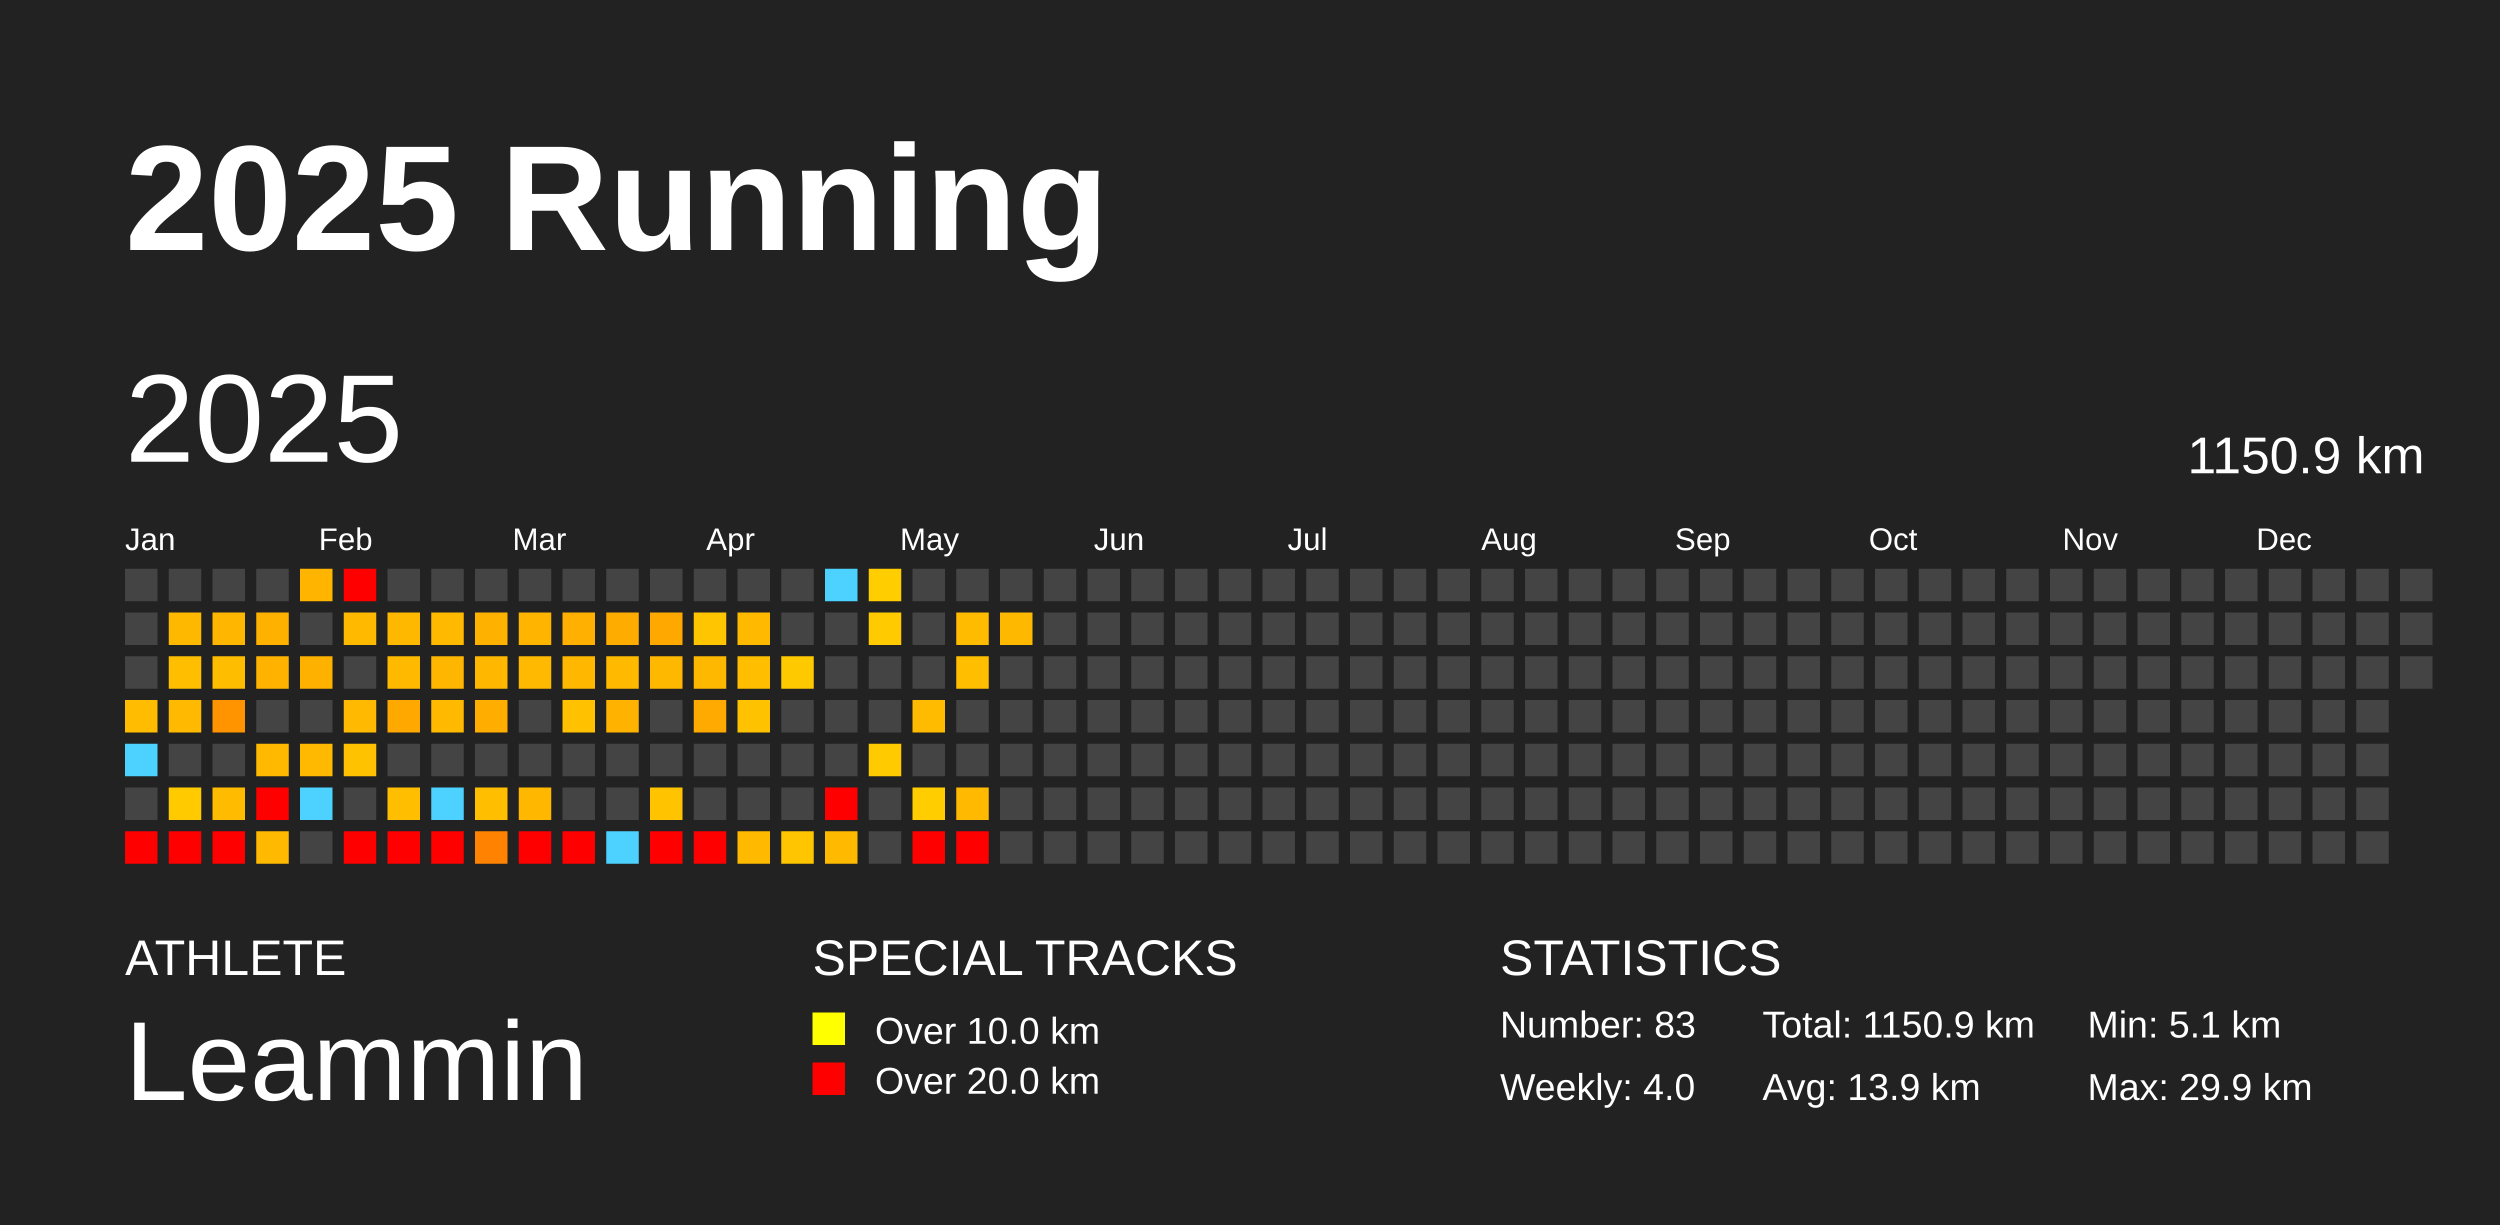
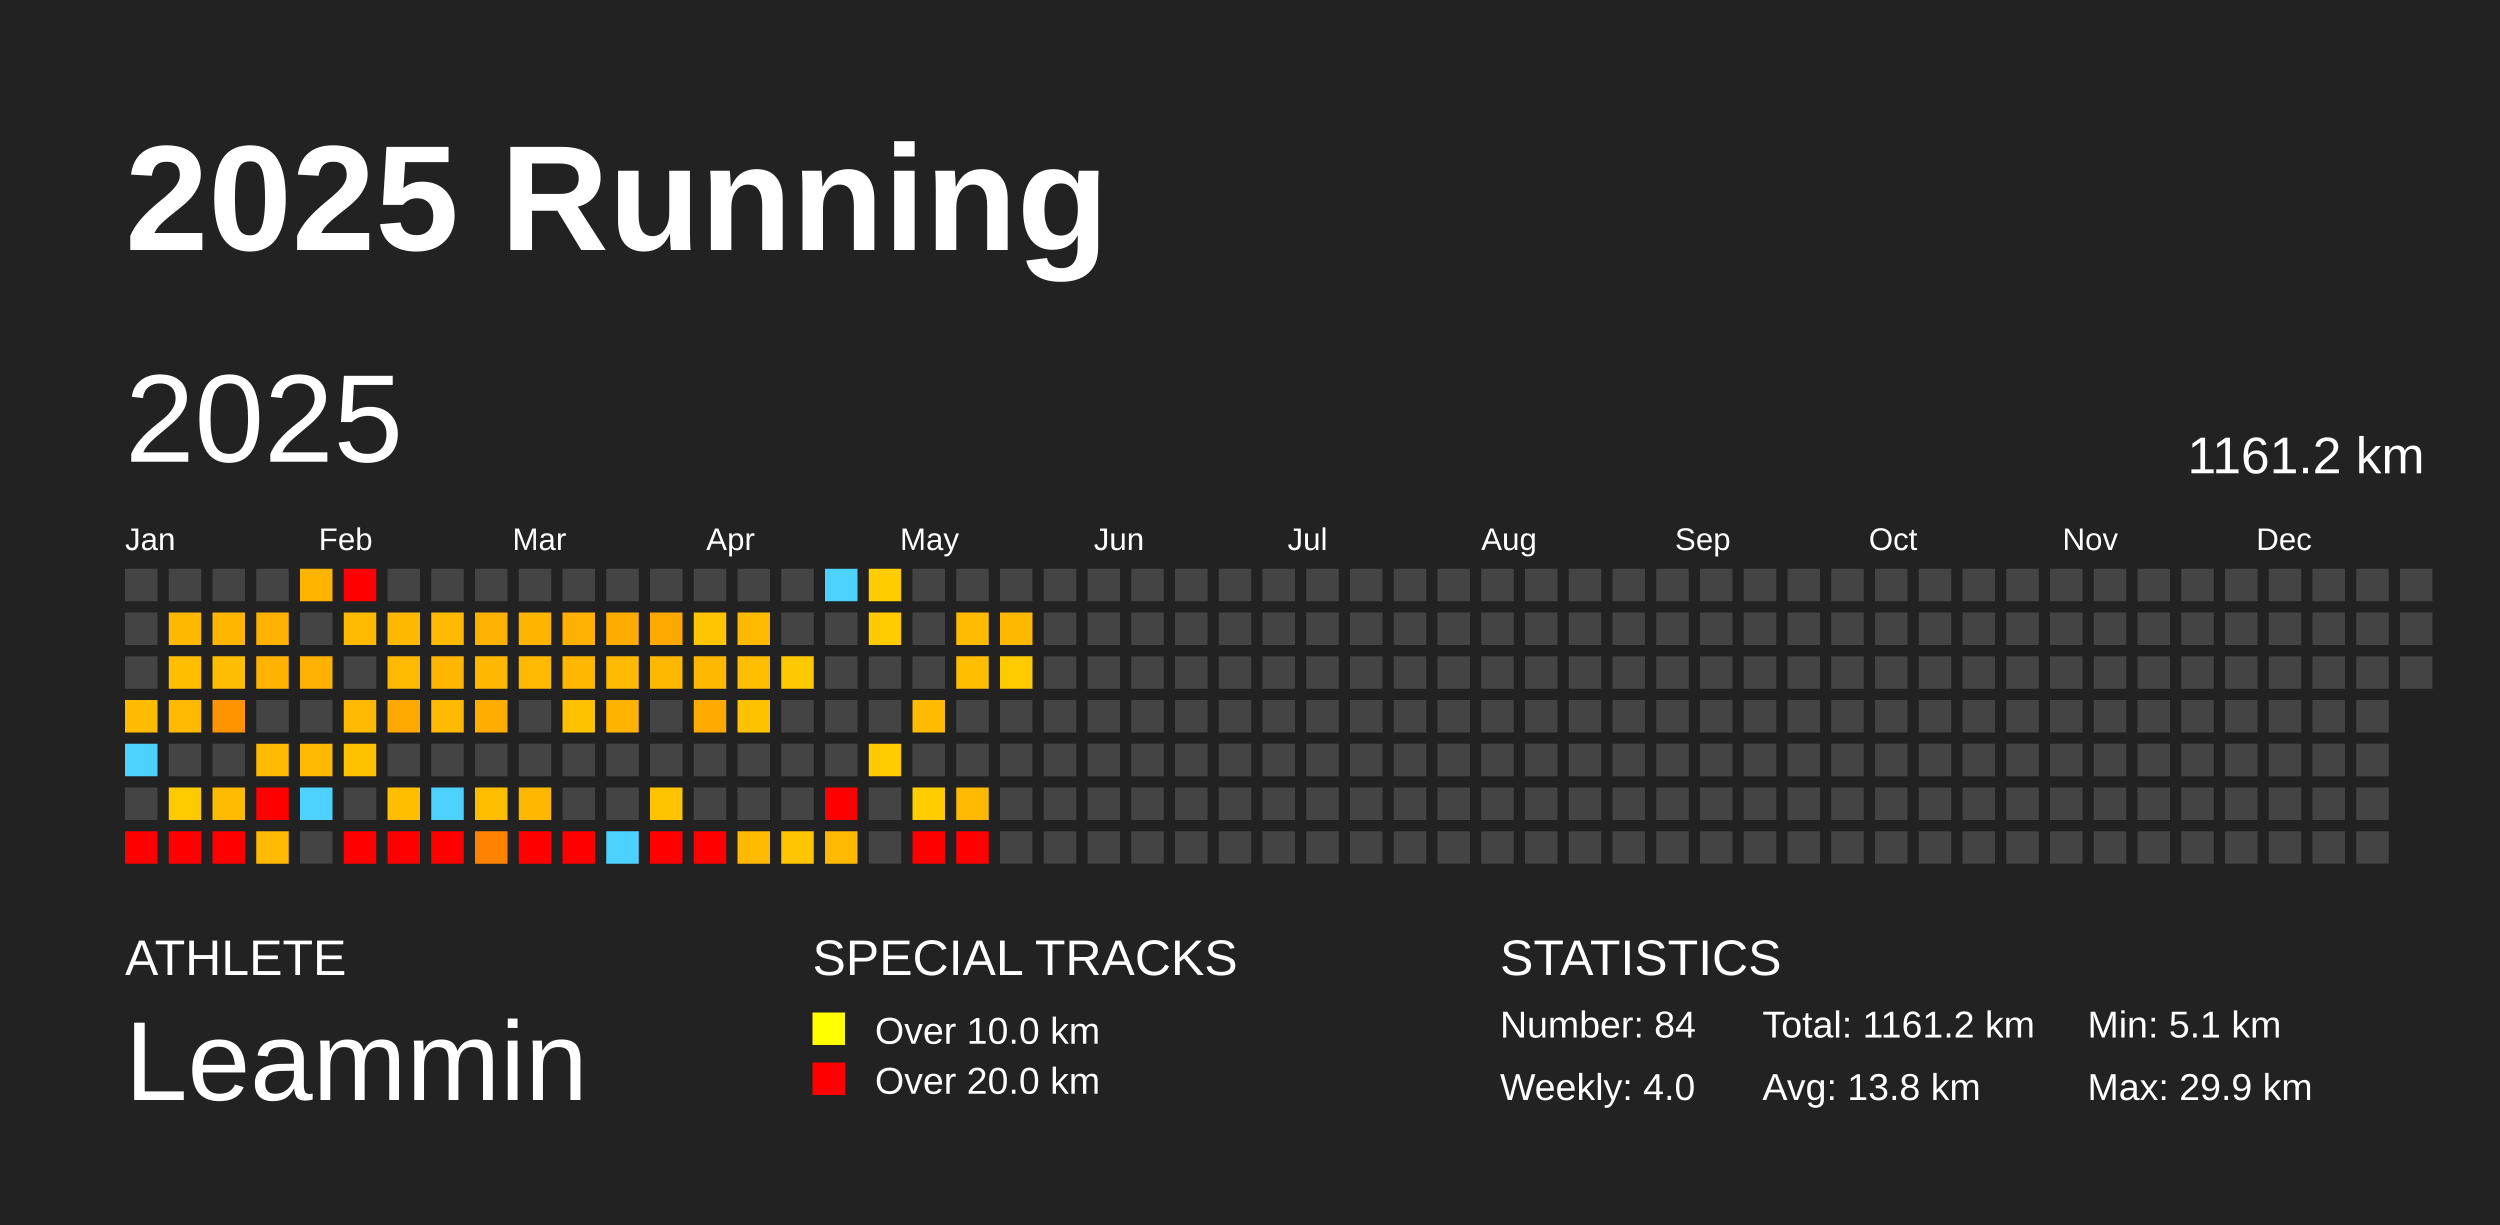
<svg xmlns="http://www.w3.org/2000/svg" baseProfile="full" height="98mm" version="1.1" viewBox="0,0,200,98" width="200mm">
  <defs />
  <rect fill="#222222" height="98" width="200" x="0" y="0" />
  <text fill="#FFFFFF" style="font-size:12px; font-family:Arial; font-weight:bold;" x="10" y="20">2025 Running</text>
  <text fill="#FFFFFF" style="font-size:4px; font-family:Arial" x="10" y="78">ATHLETE</text>
  <text fill="#FFFFFF" style="font-size:9px; font-family:Arial" x="10" y="88">Leammin</text>
  <text fill="#FFFFFF" style="font-size:4px; font-family:Arial" x="65" y="78">SPECIAL TRACKS</text>
  <rect fill="yellow" height="2.6" width="2.6" x="65" y="81" />
  <text fill="#FFFFFF" style="font-size:3px; font-family:Arial" x="70" y="83.5">Over 10.0 km</text>
  <rect fill="red" height="2.6" width="2.6" x="65" y="85" />
  <text fill="#FFFFFF" style="font-size:3px; font-family:Arial" x="70" y="87.5">Over 20.0 km</text>
  <text fill="#FFFFFF" style="font-size:4px; font-family:Arial" x="120" y="78">STATISTICS</text>
-   <text fill="#FFFFFF" style="font-size:3px; font-family:Arial" x="120" y="83">Number: 83</text>
+   <text fill="#FFFFFF" style="font-size:3px; font-family:Arial" x="120" y="83">Number: 84</text>
  <text fill="#FFFFFF" style="font-size:3px; font-family:Arial" x="120" y="88">Weekly: 4.0</text>
-   <text fill="#FFFFFF" style="font-size:3px; font-family:Arial" x="141" y="83">Total: 1150.9 km</text>
-   <text fill="#FFFFFF" style="font-size:3px; font-family:Arial" x="141" y="88">Avg: 13.9 km</text>
+   <text fill="#FFFFFF" style="font-size:3px; font-family:Arial" x="141" y="83">Total: 1161.2 km</text>
+   <text fill="#FFFFFF" style="font-size:3px; font-family:Arial" x="141" y="88">Avg: 13.8 km</text>
  <text fill="#FFFFFF" style="font-size:3px; font-family:Arial" x="167" y="83">Min: 5.1 km</text>
  <text fill="#FFFFFF" style="font-size:3px; font-family:Arial" x="167" y="88">Max: 29.9 km</text>
  <text dominant-baseline="hanging" fill="#FFFFFF" style="font-size:10.0px; font-family:Arial;" x="10" y="30">2025</text>
-   <text dominant-baseline="hanging" fill="#FFFFFF" style="font-size:4.125px; font-family:Arial;" x="175" y="35">1150.9 km</text>
+   <text dominant-baseline="hanging" fill="#FFFFFF" style="font-size:4.125px; font-family:Arial;" x="175" y="35">1161.2 km</text>
  <text fill="#FFFFFF" style="font-size:2.5px; font-family:Arial" x="10.0" y="44">Jan</text>
  <text fill="#FFFFFF" style="font-size:2.5px; font-family:Arial" x="25.5" y="44">Feb</text>
  <text fill="#FFFFFF" style="font-size:2.5px; font-family:Arial" x="41.0" y="44">Mar</text>
  <text fill="#FFFFFF" style="font-size:2.5px; font-family:Arial" x="56.5" y="44">Apr</text>
  <text fill="#FFFFFF" style="font-size:2.5px; font-family:Arial" x="72.0" y="44">May</text>
  <text fill="#FFFFFF" style="font-size:2.5px; font-family:Arial" x="87.5" y="44">Jun</text>
  <text fill="#FFFFFF" style="font-size:2.5px; font-family:Arial" x="103.0" y="44">Jul</text>
  <text fill="#FFFFFF" style="font-size:2.5px; font-family:Arial" x="118.5" y="44">Aug</text>
  <text fill="#FFFFFF" style="font-size:2.5px; font-family:Arial" x="134.0" y="44">Sep</text>
  <text fill="#FFFFFF" style="font-size:2.5px; font-family:Arial" x="149.5" y="44">Oct</text>
  <text fill="#FFFFFF" style="font-size:2.5px; font-family:Arial" x="165.0" y="44">Nov</text>
  <text fill="#FFFFFF" style="font-size:2.5px; font-family:Arial" x="180.5" y="44">Dec</text>
  <rect fill="#444444" height="2.6" width="2.6" x="10.0" y="45.5" />
  <rect fill="#444444" height="2.6" width="2.6" x="10.0" y="49.0" />
  <rect fill="#444444" height="2.6" width="2.6" x="10.0" y="52.5" />
  <rect fill="#ffbc00" height="2.6" width="2.6" x="10.0" y="56.0" />
  <rect fill="#4dd2ff" height="2.6" width="2.6" x="10.0" y="59.5" />
  <rect fill="#444444" height="2.6" width="2.6" x="10.0" y="63.0" />
  <rect fill="red" height="2.6" width="2.6" x="10.0" y="66.5" />
  <rect fill="#444444" height="2.6" width="2.6" x="13.5" y="45.5" />
  <rect fill="#ffb800" height="2.6" width="2.6" x="13.5" y="49.0" />
  <rect fill="#ffbf00" height="2.6" width="2.6" x="13.5" y="52.5" />
  <rect fill="#ffb900" height="2.6" width="2.6" x="13.5" y="56.0" />
  <rect fill="#444444" height="2.6" width="2.6" x="13.5" y="59.5" />
  <rect fill="#ffcb00" height="2.6" width="2.6" x="13.5" y="63.0" />
  <rect fill="red" height="2.6" width="2.6" x="13.5" y="66.5" />
  <rect fill="#444444" height="2.6" width="2.6" x="17.0" y="45.5" />
  <rect fill="#ffb600" height="2.6" width="2.6" x="17.0" y="49.0" />
  <rect fill="#ffbd00" height="2.6" width="2.6" x="17.0" y="52.5" />
  <rect fill="#ff9400" height="2.6" width="2.6" x="17.0" y="56.0" />
  <rect fill="#444444" height="2.6" width="2.6" x="17.0" y="59.5" />
  <rect fill="#ffbb00" height="2.6" width="2.6" x="17.0" y="63.0" />
  <rect fill="red" height="2.6" width="2.6" x="17.0" y="66.5" />
  <rect fill="#444444" height="2.6" width="2.6" x="20.5" y="45.5" />
  <rect fill="#ffb100" height="2.6" width="2.6" x="20.5" y="49.0" />
  <rect fill="#ffb300" height="2.6" width="2.6" x="20.5" y="52.5" />
  <rect fill="#444444" height="2.6" width="2.6" x="20.5" y="56.0" />
  <rect fill="#ffba00" height="2.6" width="2.6" x="20.5" y="59.5" />
  <rect fill="red" height="2.6" width="2.6" x="20.5" y="63.0" />
  <rect fill="#ffb900" height="2.6" width="2.6" x="20.5" y="66.5" />
  <rect fill="#ffb400" height="2.6" width="2.6" x="24.0" y="45.5" />
  <rect fill="#444444" height="2.6" width="2.6" x="24.0" y="49.0" />
  <rect fill="#ffb100" height="2.6" width="2.6" x="24.0" y="52.5" />
  <rect fill="#444444" height="2.6" width="2.6" x="24.0" y="56.0" />
  <rect fill="#ffb900" height="2.6" width="2.6" x="24.0" y="59.5" />
  <rect fill="#4dd2ff" height="2.6" width="2.6" x="24.0" y="63.0" />
  <rect fill="#444444" height="2.6" width="2.6" x="24.0" y="66.5" />
  <rect fill="red" height="2.6" width="2.6" x="27.5" y="45.5" />
  <rect fill="#ffba00" height="2.6" width="2.6" x="27.5" y="49.0" />
  <rect fill="#444444" height="2.6" width="2.6" x="27.5" y="52.5" />
  <rect fill="#ffb900" height="2.6" width="2.6" x="27.5" y="56.0" />
  <rect fill="#ffc200" height="2.6" width="2.6" x="27.5" y="59.5" />
  <rect fill="#444444" height="2.6" width="2.6" x="27.5" y="63.0" />
  <rect fill="red" height="2.6" width="2.6" x="27.5" y="66.5" />
  <rect fill="#444444" height="2.6" width="2.6" x="31.0" y="45.5" />
  <rect fill="#ffb800" height="2.6" width="2.6" x="31.0" y="49.0" />
  <rect fill="#ffba00" height="2.6" width="2.6" x="31.0" y="52.5" />
  <rect fill="#ffa800" height="2.6" width="2.6" x="31.0" y="56.0" />
  <rect fill="#444444" height="2.6" width="2.6" x="31.0" y="59.5" />
  <rect fill="#ffbf00" height="2.6" width="2.6" x="31.0" y="63.0" />
  <rect fill="red" height="2.6" width="2.6" x="31.0" y="66.5" />
  <rect fill="#444444" height="2.6" width="2.6" x="34.5" y="45.5" />
  <rect fill="#ffba00" height="2.6" width="2.6" x="34.5" y="49.0" />
  <rect fill="#ffb600" height="2.6" width="2.6" x="34.5" y="52.5" />
  <rect fill="#ffba00" height="2.6" width="2.6" x="34.5" y="56.0" />
  <rect fill="#444444" height="2.6" width="2.6" x="34.5" y="59.5" />
  <rect fill="#4dd2ff" height="2.6" width="2.6" x="34.5" y="63.0" />
  <rect fill="red" height="2.6" width="2.6" x="34.5" y="66.5" />
  <rect fill="#444444" height="2.6" width="2.6" x="38.0" y="45.5" />
  <rect fill="#ffb100" height="2.6" width="2.6" x="38.0" y="49.0" />
  <rect fill="#ffb700" height="2.6" width="2.6" x="38.0" y="52.5" />
  <rect fill="#ffae00" height="2.6" width="2.6" x="38.0" y="56.0" />
  <rect fill="#444444" height="2.6" width="2.6" x="38.0" y="59.5" />
  <rect fill="#ffbf00" height="2.6" width="2.6" x="38.0" y="63.0" />
  <rect fill="#ff8300" height="2.6" width="2.6" x="38.0" y="66.5" />
  <rect fill="#444444" height="2.6" width="2.6" x="41.5" y="45.5" />
  <rect fill="#ffb400" height="2.6" width="2.6" x="41.5" y="49.0" />
  <rect fill="#ffb900" height="2.6" width="2.6" x="41.5" y="52.5" />
  <rect fill="#444444" height="2.6" width="2.6" x="41.5" y="56.0" />
  <rect fill="#444444" height="2.6" width="2.6" x="41.5" y="59.5" />
  <rect fill="#ffb700" height="2.6" width="2.6" x="41.5" y="63.0" />
  <rect fill="red" height="2.6" width="2.6" x="41.5" y="66.5" />
  <rect fill="#444444" height="2.6" width="2.6" x="45.0" y="45.5" />
  <rect fill="#ffb000" height="2.6" width="2.6" x="45.0" y="49.0" />
  <rect fill="#ffb700" height="2.6" width="2.6" x="45.0" y="52.5" />
  <rect fill="#ffc100" height="2.6" width="2.6" x="45.0" y="56.0" />
  <rect fill="#444444" height="2.6" width="2.6" x="45.0" y="59.5" />
  <rect fill="#444444" height="2.6" width="2.6" x="45.0" y="63.0" />
  <rect fill="red" height="2.6" width="2.6" x="45.0" y="66.5" />
  <rect fill="#444444" height="2.6" width="2.6" x="48.5" y="45.5" />
  <rect fill="#ffac00" height="2.6" width="2.6" x="48.5" y="49.0" />
  <rect fill="#ffba00" height="2.6" width="2.6" x="48.5" y="52.5" />
  <rect fill="#ffb300" height="2.6" width="2.6" x="48.5" y="56.0" />
  <rect fill="#444444" height="2.6" width="2.6" x="48.5" y="59.5" />
  <rect fill="#444444" height="2.6" width="2.6" x="48.5" y="63.0" />
  <rect fill="#4dd2ff" height="2.6" width="2.6" x="48.5" y="66.5" />
  <rect fill="#444444" height="2.6" width="2.6" x="52.0" y="45.5" />
  <rect fill="#ffa800" height="2.6" width="2.6" x="52.0" y="49.0" />
  <rect fill="#ffb800" height="2.6" width="2.6" x="52.0" y="52.5" />
  <rect fill="#444444" height="2.6" width="2.6" x="52.0" y="56.0" />
  <rect fill="#444444" height="2.6" width="2.6" x="52.0" y="59.5" />
  <rect fill="#ffc300" height="2.6" width="2.6" x="52.0" y="63.0" />
  <rect fill="red" height="2.6" width="2.6" x="52.0" y="66.5" />
  <rect fill="#444444" height="2.6" width="2.6" x="55.5" y="45.5" />
  <rect fill="#ffc500" height="2.6" width="2.6" x="55.5" y="49.0" />
  <rect fill="#ffb800" height="2.6" width="2.6" x="55.5" y="52.5" />
  <rect fill="#ffaa00" height="2.6" width="2.6" x="55.5" y="56.0" />
  <rect fill="#444444" height="2.6" width="2.6" x="55.5" y="59.5" />
  <rect fill="#444444" height="2.6" width="2.6" x="55.5" y="63.0" />
  <rect fill="red" height="2.6" width="2.6" x="55.5" y="66.5" />
  <rect fill="#444444" height="2.6" width="2.6" x="59.0" y="45.5" />
  <rect fill="#ffba00" height="2.6" width="2.6" x="59.0" y="49.0" />
  <rect fill="#ffbe00" height="2.6" width="2.6" x="59.0" y="52.5" />
  <rect fill="#ffc200" height="2.6" width="2.6" x="59.0" y="56.0" />
  <rect fill="#444444" height="2.6" width="2.6" x="59.0" y="59.5" />
  <rect fill="#444444" height="2.6" width="2.6" x="59.0" y="63.0" />
  <rect fill="#ffba00" height="2.6" width="2.6" x="59.0" y="66.5" />
  <rect fill="#444444" height="2.6" width="2.6" x="62.5" y="45.5" />
  <rect fill="#444444" height="2.6" width="2.6" x="62.5" y="49.0" />
  <rect fill="#ffc900" height="2.6" width="2.6" x="62.5" y="52.5" />
  <rect fill="#444444" height="2.6" width="2.6" x="62.5" y="56.0" />
  <rect fill="#444444" height="2.6" width="2.6" x="62.5" y="59.5" />
  <rect fill="#444444" height="2.6" width="2.6" x="62.5" y="63.0" />
  <rect fill="#ffc500" height="2.6" width="2.6" x="62.5" y="66.5" />
  <rect fill="#4dd2ff" height="2.6" width="2.6" x="66.0" y="45.5" />
  <rect fill="#444444" height="2.6" width="2.6" x="66.0" y="49.0" />
  <rect fill="#444444" height="2.6" width="2.6" x="66.0" y="52.5" />
  <rect fill="#444444" height="2.6" width="2.6" x="66.0" y="56.0" />
  <rect fill="#444444" height="2.6" width="2.6" x="66.0" y="59.5" />
  <rect fill="red" height="2.6" width="2.6" x="66.0" y="63.0" />
  <rect fill="#ffba00" height="2.6" width="2.6" x="66.0" y="66.5" />
  <rect fill="#ffcd00" height="2.6" width="2.6" x="69.5" y="45.5" />
  <rect fill="#ffcb00" height="2.6" width="2.6" x="69.5" y="49.0" />
  <rect fill="#444444" height="2.6" width="2.6" x="69.5" y="52.5" />
  <rect fill="#444444" height="2.6" width="2.6" x="69.5" y="56.0" />
  <rect fill="#ffca00" height="2.6" width="2.6" x="69.5" y="59.5" />
  <rect fill="#444444" height="2.6" width="2.6" x="69.5" y="63.0" />
  <rect fill="#444444" height="2.6" width="2.6" x="69.5" y="66.5" />
  <rect fill="#444444" height="2.6" width="2.6" x="73.0" y="45.5" />
  <rect fill="#444444" height="2.6" width="2.6" x="73.0" y="49.0" />
  <rect fill="#444444" height="2.6" width="2.6" x="73.0" y="52.5" />
  <rect fill="#ffbb00" height="2.6" width="2.6" x="73.0" y="56.0" />
  <rect fill="#444444" height="2.6" width="2.6" x="73.0" y="59.5" />
  <rect fill="#ffcd00" height="2.6" width="2.6" x="73.0" y="63.0" />
  <rect fill="red" height="2.6" width="2.6" x="73.0" y="66.5" />
  <rect fill="#444444" height="2.6" width="2.6" x="76.5" y="45.5" />
  <rect fill="#ffbb00" height="2.6" width="2.6" x="76.5" y="49.0" />
  <rect fill="#ffbe00" height="2.6" width="2.6" x="76.5" y="52.5" />
  <rect fill="#444444" height="2.6" width="2.6" x="76.5" y="56.0" />
  <rect fill="#444444" height="2.6" width="2.6" x="76.5" y="59.5" />
  <rect fill="#ffb900" height="2.6" width="2.6" x="76.5" y="63.0" />
  <rect fill="red" height="2.6" width="2.6" x="76.5" y="66.5" />
  <rect fill="#444444" height="2.6" width="2.6" x="80.0" y="45.5" />
  <rect fill="#ffb800" height="2.6" width="2.6" x="80.0" y="49.0" />
-   <rect fill="#444444" height="2.6" width="2.6" x="80.0" y="52.5" />
+   <rect fill="#ffcb00" height="2.6" width="2.6" x="80.0" y="52.5" />
  <rect fill="#444444" height="2.6" width="2.6" x="80.0" y="56.0" />
  <rect fill="#444444" height="2.6" width="2.6" x="80.0" y="59.5" />
  <rect fill="#444444" height="2.6" width="2.6" x="80.0" y="63.0" />
  <rect fill="#444444" height="2.6" width="2.6" x="80.0" y="66.5" />
  <rect fill="#444444" height="2.6" width="2.6" x="83.5" y="45.5" />
  <rect fill="#444444" height="2.6" width="2.6" x="83.5" y="49.0" />
  <rect fill="#444444" height="2.6" width="2.6" x="83.5" y="52.5" />
  <rect fill="#444444" height="2.6" width="2.6" x="83.5" y="56.0" />
  <rect fill="#444444" height="2.6" width="2.6" x="83.5" y="59.5" />
  <rect fill="#444444" height="2.6" width="2.6" x="83.5" y="63.0" />
  <rect fill="#444444" height="2.6" width="2.6" x="83.5" y="66.5" />
  <rect fill="#444444" height="2.6" width="2.6" x="87.0" y="45.5" />
  <rect fill="#444444" height="2.6" width="2.6" x="87.0" y="49.0" />
  <rect fill="#444444" height="2.6" width="2.6" x="87.0" y="52.5" />
  <rect fill="#444444" height="2.6" width="2.6" x="87.0" y="56.0" />
  <rect fill="#444444" height="2.6" width="2.6" x="87.0" y="59.5" />
  <rect fill="#444444" height="2.6" width="2.6" x="87.0" y="63.0" />
  <rect fill="#444444" height="2.6" width="2.6" x="87.0" y="66.5" />
  <rect fill="#444444" height="2.6" width="2.6" x="90.5" y="45.5" />
  <rect fill="#444444" height="2.6" width="2.6" x="90.5" y="49.0" />
  <rect fill="#444444" height="2.6" width="2.6" x="90.5" y="52.5" />
  <rect fill="#444444" height="2.6" width="2.6" x="90.5" y="56.0" />
  <rect fill="#444444" height="2.6" width="2.6" x="90.5" y="59.5" />
  <rect fill="#444444" height="2.6" width="2.6" x="90.5" y="63.0" />
  <rect fill="#444444" height="2.6" width="2.6" x="90.5" y="66.5" />
  <rect fill="#444444" height="2.6" width="2.6" x="94.0" y="45.5" />
  <rect fill="#444444" height="2.6" width="2.6" x="94.0" y="49.0" />
  <rect fill="#444444" height="2.6" width="2.6" x="94.0" y="52.5" />
  <rect fill="#444444" height="2.6" width="2.6" x="94.0" y="56.0" />
  <rect fill="#444444" height="2.6" width="2.6" x="94.0" y="59.5" />
  <rect fill="#444444" height="2.6" width="2.6" x="94.0" y="63.0" />
  <rect fill="#444444" height="2.6" width="2.6" x="94.0" y="66.5" />
  <rect fill="#444444" height="2.6" width="2.6" x="97.5" y="45.5" />
  <rect fill="#444444" height="2.6" width="2.6" x="97.5" y="49.0" />
  <rect fill="#444444" height="2.6" width="2.6" x="97.5" y="52.5" />
  <rect fill="#444444" height="2.6" width="2.6" x="97.5" y="56.0" />
  <rect fill="#444444" height="2.6" width="2.6" x="97.5" y="59.5" />
  <rect fill="#444444" height="2.6" width="2.6" x="97.5" y="63.0" />
  <rect fill="#444444" height="2.6" width="2.6" x="97.5" y="66.5" />
  <rect fill="#444444" height="2.6" width="2.6" x="101.0" y="45.5" />
  <rect fill="#444444" height="2.6" width="2.6" x="101.0" y="49.0" />
  <rect fill="#444444" height="2.6" width="2.6" x="101.0" y="52.5" />
  <rect fill="#444444" height="2.6" width="2.6" x="101.0" y="56.0" />
  <rect fill="#444444" height="2.6" width="2.6" x="101.0" y="59.5" />
  <rect fill="#444444" height="2.6" width="2.6" x="101.0" y="63.0" />
  <rect fill="#444444" height="2.6" width="2.6" x="101.0" y="66.5" />
  <rect fill="#444444" height="2.6" width="2.6" x="104.5" y="45.5" />
  <rect fill="#444444" height="2.6" width="2.6" x="104.5" y="49.0" />
  <rect fill="#444444" height="2.6" width="2.6" x="104.5" y="52.5" />
  <rect fill="#444444" height="2.6" width="2.6" x="104.5" y="56.0" />
  <rect fill="#444444" height="2.6" width="2.6" x="104.5" y="59.5" />
  <rect fill="#444444" height="2.6" width="2.6" x="104.5" y="63.0" />
  <rect fill="#444444" height="2.6" width="2.6" x="104.5" y="66.5" />
  <rect fill="#444444" height="2.6" width="2.6" x="108.0" y="45.5" />
  <rect fill="#444444" height="2.6" width="2.6" x="108.0" y="49.0" />
  <rect fill="#444444" height="2.6" width="2.6" x="108.0" y="52.5" />
  <rect fill="#444444" height="2.6" width="2.6" x="108.0" y="56.0" />
  <rect fill="#444444" height="2.6" width="2.6" x="108.0" y="59.5" />
  <rect fill="#444444" height="2.6" width="2.6" x="108.0" y="63.0" />
  <rect fill="#444444" height="2.6" width="2.6" x="108.0" y="66.5" />
  <rect fill="#444444" height="2.6" width="2.6" x="111.5" y="45.5" />
  <rect fill="#444444" height="2.6" width="2.6" x="111.5" y="49.0" />
  <rect fill="#444444" height="2.6" width="2.6" x="111.5" y="52.5" />
  <rect fill="#444444" height="2.6" width="2.6" x="111.5" y="56.0" />
  <rect fill="#444444" height="2.6" width="2.6" x="111.5" y="59.5" />
  <rect fill="#444444" height="2.6" width="2.6" x="111.5" y="63.0" />
  <rect fill="#444444" height="2.6" width="2.6" x="111.5" y="66.5" />
  <rect fill="#444444" height="2.6" width="2.6" x="115.0" y="45.5" />
  <rect fill="#444444" height="2.6" width="2.6" x="115.0" y="49.0" />
  <rect fill="#444444" height="2.6" width="2.6" x="115.0" y="52.5" />
  <rect fill="#444444" height="2.6" width="2.6" x="115.0" y="56.0" />
  <rect fill="#444444" height="2.6" width="2.6" x="115.0" y="59.5" />
  <rect fill="#444444" height="2.6" width="2.6" x="115.0" y="63.0" />
  <rect fill="#444444" height="2.6" width="2.6" x="115.0" y="66.5" />
  <rect fill="#444444" height="2.6" width="2.6" x="118.5" y="45.5" />
  <rect fill="#444444" height="2.6" width="2.6" x="118.5" y="49.0" />
  <rect fill="#444444" height="2.6" width="2.6" x="118.5" y="52.5" />
  <rect fill="#444444" height="2.6" width="2.6" x="118.5" y="56.0" />
  <rect fill="#444444" height="2.6" width="2.6" x="118.5" y="59.5" />
  <rect fill="#444444" height="2.6" width="2.6" x="118.5" y="63.0" />
  <rect fill="#444444" height="2.6" width="2.6" x="118.5" y="66.5" />
  <rect fill="#444444" height="2.6" width="2.6" x="122.0" y="45.5" />
  <rect fill="#444444" height="2.6" width="2.6" x="122.0" y="49.0" />
  <rect fill="#444444" height="2.6" width="2.6" x="122.0" y="52.5" />
  <rect fill="#444444" height="2.6" width="2.6" x="122.0" y="56.0" />
  <rect fill="#444444" height="2.6" width="2.6" x="122.0" y="59.5" />
  <rect fill="#444444" height="2.6" width="2.6" x="122.0" y="63.0" />
  <rect fill="#444444" height="2.6" width="2.6" x="122.0" y="66.5" />
  <rect fill="#444444" height="2.6" width="2.6" x="125.5" y="45.5" />
  <rect fill="#444444" height="2.6" width="2.6" x="125.5" y="49.0" />
  <rect fill="#444444" height="2.6" width="2.6" x="125.5" y="52.5" />
  <rect fill="#444444" height="2.6" width="2.6" x="125.5" y="56.0" />
  <rect fill="#444444" height="2.6" width="2.6" x="125.5" y="59.5" />
  <rect fill="#444444" height="2.6" width="2.6" x="125.5" y="63.0" />
  <rect fill="#444444" height="2.6" width="2.6" x="125.5" y="66.5" />
  <rect fill="#444444" height="2.6" width="2.6" x="129.0" y="45.5" />
  <rect fill="#444444" height="2.6" width="2.6" x="129.0" y="49.0" />
  <rect fill="#444444" height="2.6" width="2.6" x="129.0" y="52.5" />
  <rect fill="#444444" height="2.6" width="2.6" x="129.0" y="56.0" />
  <rect fill="#444444" height="2.6" width="2.6" x="129.0" y="59.5" />
  <rect fill="#444444" height="2.6" width="2.6" x="129.0" y="63.0" />
  <rect fill="#444444" height="2.6" width="2.6" x="129.0" y="66.5" />
  <rect fill="#444444" height="2.6" width="2.6" x="132.5" y="45.5" />
  <rect fill="#444444" height="2.6" width="2.6" x="132.5" y="49.0" />
  <rect fill="#444444" height="2.6" width="2.6" x="132.5" y="52.5" />
  <rect fill="#444444" height="2.6" width="2.6" x="132.5" y="56.0" />
  <rect fill="#444444" height="2.6" width="2.6" x="132.5" y="59.5" />
  <rect fill="#444444" height="2.6" width="2.6" x="132.5" y="63.0" />
  <rect fill="#444444" height="2.6" width="2.6" x="132.5" y="66.5" />
  <rect fill="#444444" height="2.6" width="2.6" x="136.0" y="45.5" />
  <rect fill="#444444" height="2.6" width="2.6" x="136.0" y="49.0" />
  <rect fill="#444444" height="2.6" width="2.6" x="136.0" y="52.5" />
  <rect fill="#444444" height="2.6" width="2.6" x="136.0" y="56.0" />
  <rect fill="#444444" height="2.6" width="2.6" x="136.0" y="59.5" />
  <rect fill="#444444" height="2.6" width="2.6" x="136.0" y="63.0" />
  <rect fill="#444444" height="2.6" width="2.6" x="136.0" y="66.5" />
  <rect fill="#444444" height="2.6" width="2.6" x="139.5" y="45.5" />
  <rect fill="#444444" height="2.6" width="2.6" x="139.5" y="49.0" />
  <rect fill="#444444" height="2.6" width="2.6" x="139.5" y="52.5" />
  <rect fill="#444444" height="2.6" width="2.6" x="139.5" y="56.0" />
  <rect fill="#444444" height="2.6" width="2.6" x="139.5" y="59.5" />
  <rect fill="#444444" height="2.6" width="2.6" x="139.5" y="63.0" />
  <rect fill="#444444" height="2.6" width="2.6" x="139.5" y="66.5" />
  <rect fill="#444444" height="2.6" width="2.6" x="143.0" y="45.5" />
  <rect fill="#444444" height="2.6" width="2.6" x="143.0" y="49.0" />
  <rect fill="#444444" height="2.6" width="2.6" x="143.0" y="52.5" />
  <rect fill="#444444" height="2.6" width="2.6" x="143.0" y="56.0" />
  <rect fill="#444444" height="2.6" width="2.6" x="143.0" y="59.5" />
  <rect fill="#444444" height="2.6" width="2.6" x="143.0" y="63.0" />
  <rect fill="#444444" height="2.6" width="2.6" x="143.0" y="66.5" />
  <rect fill="#444444" height="2.6" width="2.6" x="146.5" y="45.5" />
  <rect fill="#444444" height="2.6" width="2.6" x="146.5" y="49.0" />
  <rect fill="#444444" height="2.6" width="2.6" x="146.5" y="52.5" />
  <rect fill="#444444" height="2.6" width="2.6" x="146.5" y="56.0" />
  <rect fill="#444444" height="2.6" width="2.6" x="146.5" y="59.5" />
  <rect fill="#444444" height="2.6" width="2.6" x="146.5" y="63.0" />
  <rect fill="#444444" height="2.6" width="2.6" x="146.5" y="66.5" />
  <rect fill="#444444" height="2.6" width="2.6" x="150.0" y="45.5" />
  <rect fill="#444444" height="2.6" width="2.6" x="150.0" y="49.0" />
  <rect fill="#444444" height="2.6" width="2.6" x="150.0" y="52.5" />
  <rect fill="#444444" height="2.6" width="2.6" x="150.0" y="56.0" />
  <rect fill="#444444" height="2.6" width="2.6" x="150.0" y="59.5" />
  <rect fill="#444444" height="2.6" width="2.6" x="150.0" y="63.0" />
  <rect fill="#444444" height="2.6" width="2.6" x="150.0" y="66.5" />
  <rect fill="#444444" height="2.6" width="2.6" x="153.5" y="45.5" />
  <rect fill="#444444" height="2.6" width="2.6" x="153.5" y="49.0" />
  <rect fill="#444444" height="2.6" width="2.6" x="153.5" y="52.5" />
  <rect fill="#444444" height="2.6" width="2.6" x="153.5" y="56.0" />
  <rect fill="#444444" height="2.6" width="2.6" x="153.5" y="59.5" />
  <rect fill="#444444" height="2.6" width="2.6" x="153.5" y="63.0" />
  <rect fill="#444444" height="2.6" width="2.6" x="153.5" y="66.5" />
  <rect fill="#444444" height="2.6" width="2.6" x="157.0" y="45.5" />
  <rect fill="#444444" height="2.6" width="2.6" x="157.0" y="49.0" />
  <rect fill="#444444" height="2.6" width="2.6" x="157.0" y="52.5" />
  <rect fill="#444444" height="2.6" width="2.6" x="157.0" y="56.0" />
  <rect fill="#444444" height="2.6" width="2.6" x="157.0" y="59.5" />
  <rect fill="#444444" height="2.6" width="2.6" x="157.0" y="63.0" />
  <rect fill="#444444" height="2.6" width="2.6" x="157.0" y="66.5" />
  <rect fill="#444444" height="2.6" width="2.6" x="160.5" y="45.5" />
  <rect fill="#444444" height="2.6" width="2.6" x="160.5" y="49.0" />
  <rect fill="#444444" height="2.6" width="2.6" x="160.5" y="52.5" />
  <rect fill="#444444" height="2.6" width="2.6" x="160.5" y="56.0" />
  <rect fill="#444444" height="2.6" width="2.6" x="160.5" y="59.5" />
  <rect fill="#444444" height="2.6" width="2.6" x="160.5" y="63.0" />
  <rect fill="#444444" height="2.6" width="2.6" x="160.5" y="66.5" />
  <rect fill="#444444" height="2.6" width="2.6" x="164.0" y="45.5" />
  <rect fill="#444444" height="2.6" width="2.6" x="164.0" y="49.0" />
  <rect fill="#444444" height="2.6" width="2.6" x="164.0" y="52.5" />
  <rect fill="#444444" height="2.6" width="2.6" x="164.0" y="56.0" />
  <rect fill="#444444" height="2.6" width="2.6" x="164.0" y="59.5" />
  <rect fill="#444444" height="2.6" width="2.6" x="164.0" y="63.0" />
  <rect fill="#444444" height="2.6" width="2.6" x="164.0" y="66.5" />
  <rect fill="#444444" height="2.6" width="2.6" x="167.5" y="45.5" />
  <rect fill="#444444" height="2.6" width="2.6" x="167.5" y="49.0" />
  <rect fill="#444444" height="2.6" width="2.6" x="167.5" y="52.5" />
  <rect fill="#444444" height="2.6" width="2.6" x="167.5" y="56.0" />
  <rect fill="#444444" height="2.6" width="2.6" x="167.5" y="59.5" />
  <rect fill="#444444" height="2.6" width="2.6" x="167.5" y="63.0" />
  <rect fill="#444444" height="2.6" width="2.6" x="167.5" y="66.5" />
  <rect fill="#444444" height="2.6" width="2.6" x="171.0" y="45.5" />
  <rect fill="#444444" height="2.6" width="2.6" x="171.0" y="49.0" />
  <rect fill="#444444" height="2.6" width="2.6" x="171.0" y="52.5" />
  <rect fill="#444444" height="2.6" width="2.6" x="171.0" y="56.0" />
  <rect fill="#444444" height="2.6" width="2.6" x="171.0" y="59.5" />
  <rect fill="#444444" height="2.6" width="2.6" x="171.0" y="63.0" />
  <rect fill="#444444" height="2.6" width="2.6" x="171.0" y="66.5" />
  <rect fill="#444444" height="2.6" width="2.6" x="174.5" y="45.5" />
  <rect fill="#444444" height="2.6" width="2.6" x="174.5" y="49.0" />
  <rect fill="#444444" height="2.6" width="2.6" x="174.5" y="52.5" />
  <rect fill="#444444" height="2.6" width="2.6" x="174.5" y="56.0" />
  <rect fill="#444444" height="2.6" width="2.6" x="174.5" y="59.5" />
  <rect fill="#444444" height="2.6" width="2.6" x="174.5" y="63.0" />
  <rect fill="#444444" height="2.6" width="2.6" x="174.5" y="66.5" />
  <rect fill="#444444" height="2.6" width="2.6" x="178.0" y="45.5" />
  <rect fill="#444444" height="2.6" width="2.6" x="178.0" y="49.0" />
  <rect fill="#444444" height="2.6" width="2.6" x="178.0" y="52.5" />
  <rect fill="#444444" height="2.6" width="2.6" x="178.0" y="56.0" />
  <rect fill="#444444" height="2.6" width="2.6" x="178.0" y="59.5" />
  <rect fill="#444444" height="2.6" width="2.6" x="178.0" y="63.0" />
  <rect fill="#444444" height="2.6" width="2.6" x="178.0" y="66.5" />
  <rect fill="#444444" height="2.6" width="2.6" x="181.5" y="45.5" />
  <rect fill="#444444" height="2.6" width="2.6" x="181.5" y="49.0" />
  <rect fill="#444444" height="2.6" width="2.6" x="181.5" y="52.5" />
  <rect fill="#444444" height="2.6" width="2.6" x="181.5" y="56.0" />
  <rect fill="#444444" height="2.6" width="2.6" x="181.5" y="59.5" />
  <rect fill="#444444" height="2.6" width="2.6" x="181.5" y="63.0" />
  <rect fill="#444444" height="2.6" width="2.6" x="181.5" y="66.5" />
  <rect fill="#444444" height="2.6" width="2.6" x="185.0" y="45.5" />
  <rect fill="#444444" height="2.6" width="2.6" x="185.0" y="49.0" />
  <rect fill="#444444" height="2.6" width="2.6" x="185.0" y="52.5" />
  <rect fill="#444444" height="2.6" width="2.6" x="185.0" y="56.0" />
  <rect fill="#444444" height="2.6" width="2.6" x="185.0" y="59.5" />
  <rect fill="#444444" height="2.6" width="2.6" x="185.0" y="63.0" />
  <rect fill="#444444" height="2.6" width="2.6" x="185.0" y="66.5" />
  <rect fill="#444444" height="2.6" width="2.6" x="188.5" y="45.5" />
  <rect fill="#444444" height="2.6" width="2.6" x="188.5" y="49.0" />
  <rect fill="#444444" height="2.6" width="2.6" x="188.5" y="52.5" />
  <rect fill="#444444" height="2.6" width="2.6" x="188.5" y="56.0" />
  <rect fill="#444444" height="2.6" width="2.6" x="188.5" y="59.5" />
  <rect fill="#444444" height="2.6" width="2.6" x="188.5" y="63.0" />
  <rect fill="#444444" height="2.6" width="2.6" x="188.5" y="66.5" />
  <rect fill="#444444" height="2.6" width="2.6" x="192.0" y="45.5" />
  <rect fill="#444444" height="2.6" width="2.6" x="192.0" y="49.0" />
  <rect fill="#444444" height="2.6" width="2.6" x="192.0" y="52.5" />
</svg>
